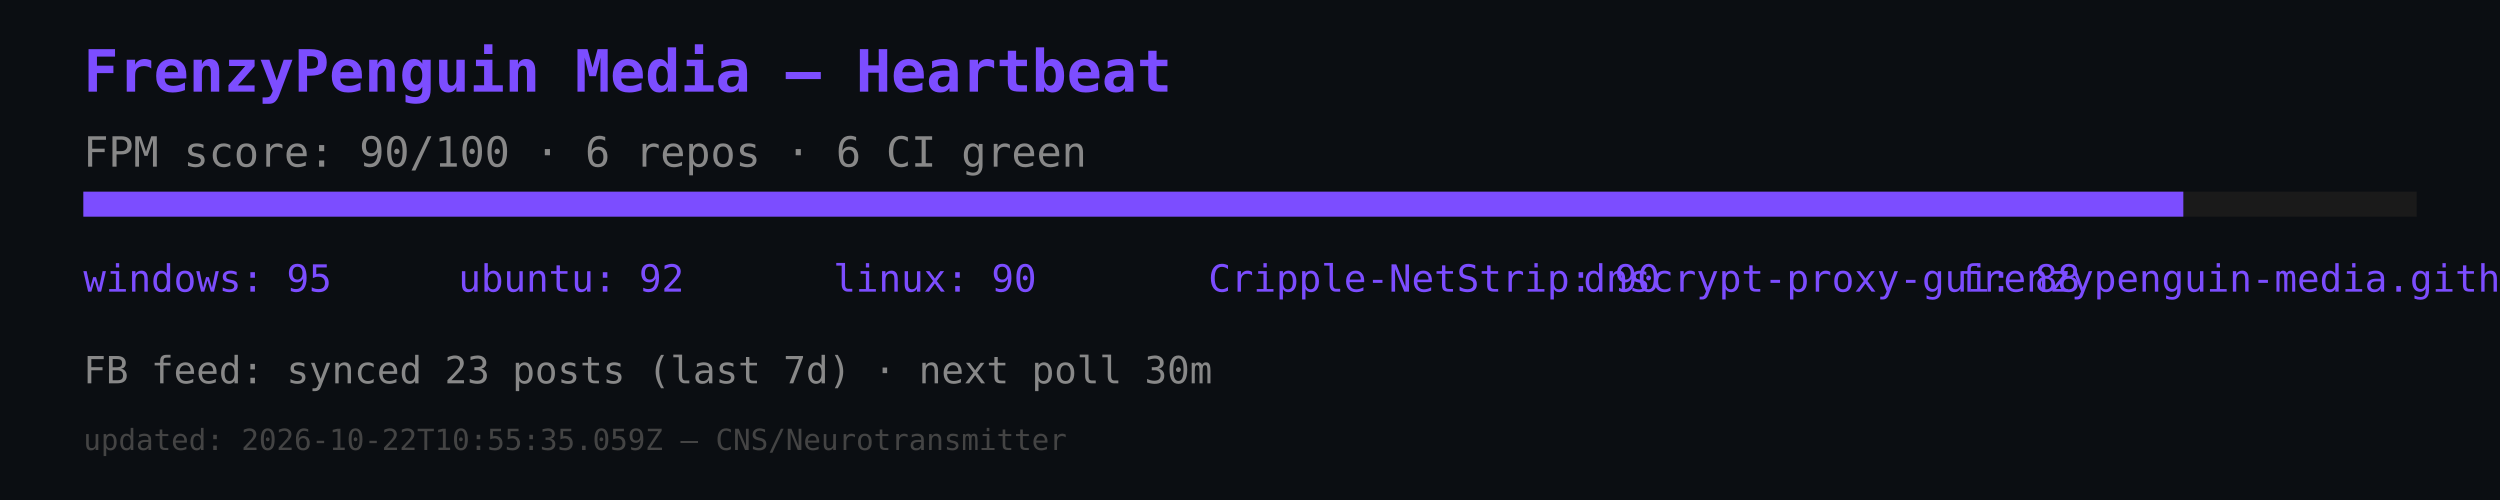
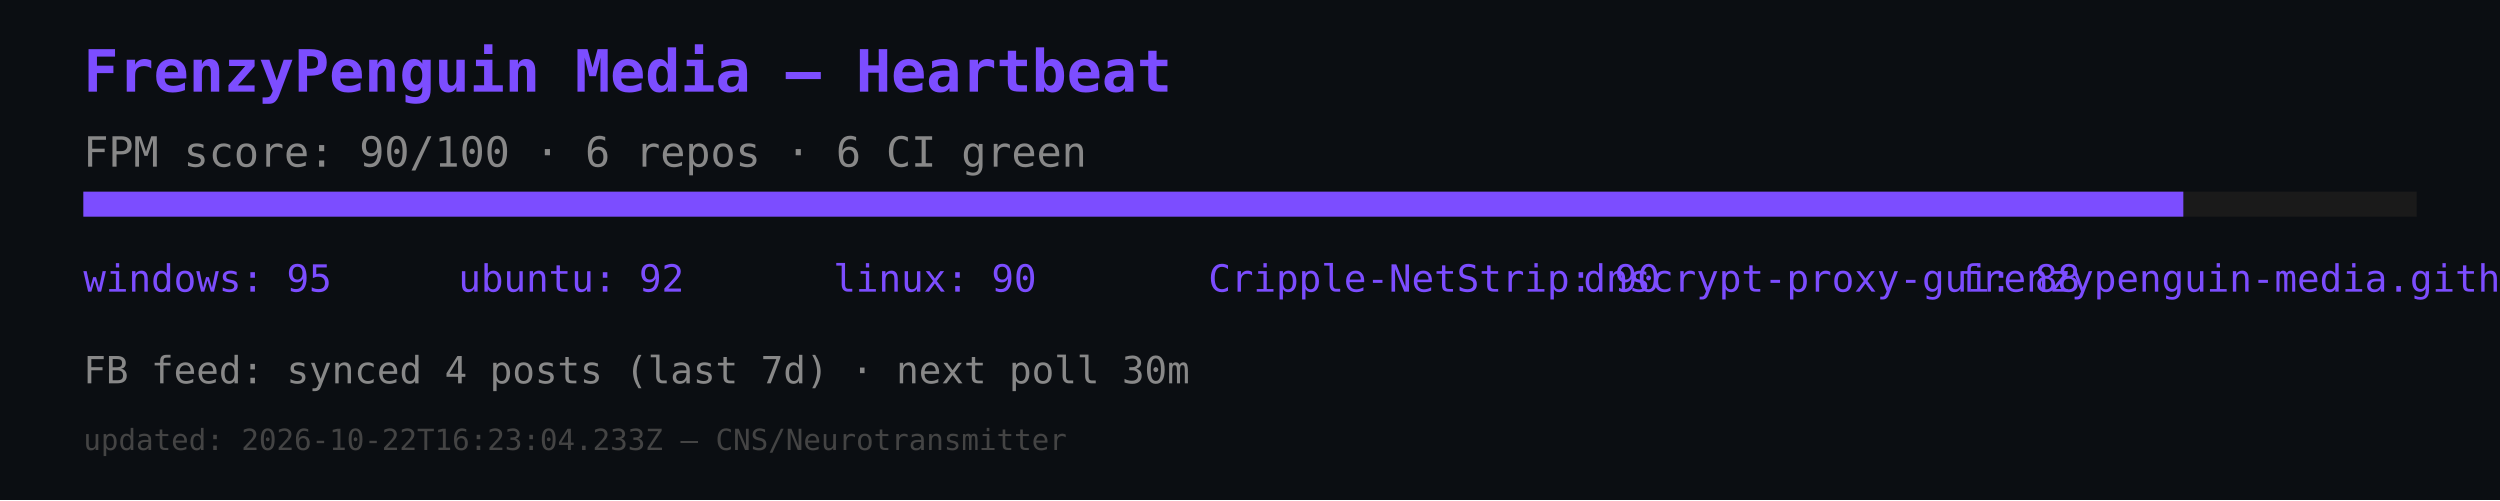
<svg xmlns="http://www.w3.org/2000/svg" width="600" height="120" viewBox="0 0 600 120">
  <rect width="600" height="120" fill="#0b0e12" />
  <text x="20" y="22" font-size="14" fill="#7c4dff" font-family="monospace" font-weight="bold">FrenzyPenguin Media — Heartbeat</text>
  <text x="20" y="40" font-size="10" fill="#888" font-family="monospace">FPM score: 90/100 · 6 repos · 6 CI green</text>
  <rect x="20" y="46" width="560" height="6" fill="#1a1a1a" />
  <rect x="20" y="46" width="504" height="6" fill="#7c4dff" />
  <text x="20" y="70" font-size="9" fill="#7c4dff" font-family="monospace">windows: 95</text>
  <text x="110" y="70" font-size="9" fill="#7c4dff" font-family="monospace">ubuntu: 92</text>
  <text x="200" y="70" font-size="9" fill="#7c4dff" font-family="monospace">linux: 90</text>
  <text x="290" y="70" font-size="9" fill="#7c4dff" font-family="monospace">Cripple-NetStrip: 90</text>
  <text x="380" y="70" font-size="9" fill="#7c4dff" font-family="monospace">dnscrypt-proxy-gui: 88</text>
  <text x="470" y="70" font-size="9" fill="#7c4dff" font-family="monospace">frenzypenguin-media.github.io: 87</text>
-   <text x="20" y="92" font-size="9" fill="#888" font-family="monospace">FB feed: synced 23 posts (last 7d) · next poll 30m</text>
-   <text x="20" y="108" font-size="7" fill="#444" font-family="monospace">updated: 2026-10-22T10:55:35.059Z — CNS/Neurotransmitter</text>
+   <text x="20" y="92" font-size="9" fill="#888" font-family="monospace">FB feed: synced 4 posts (last 7d) · next poll 30m</text>
+   <text x="20" y="108" font-size="7" fill="#444" font-family="monospace">updated: 2026-10-22T16:23:04.233Z — CNS/Neurotransmitter</text>
</svg>
